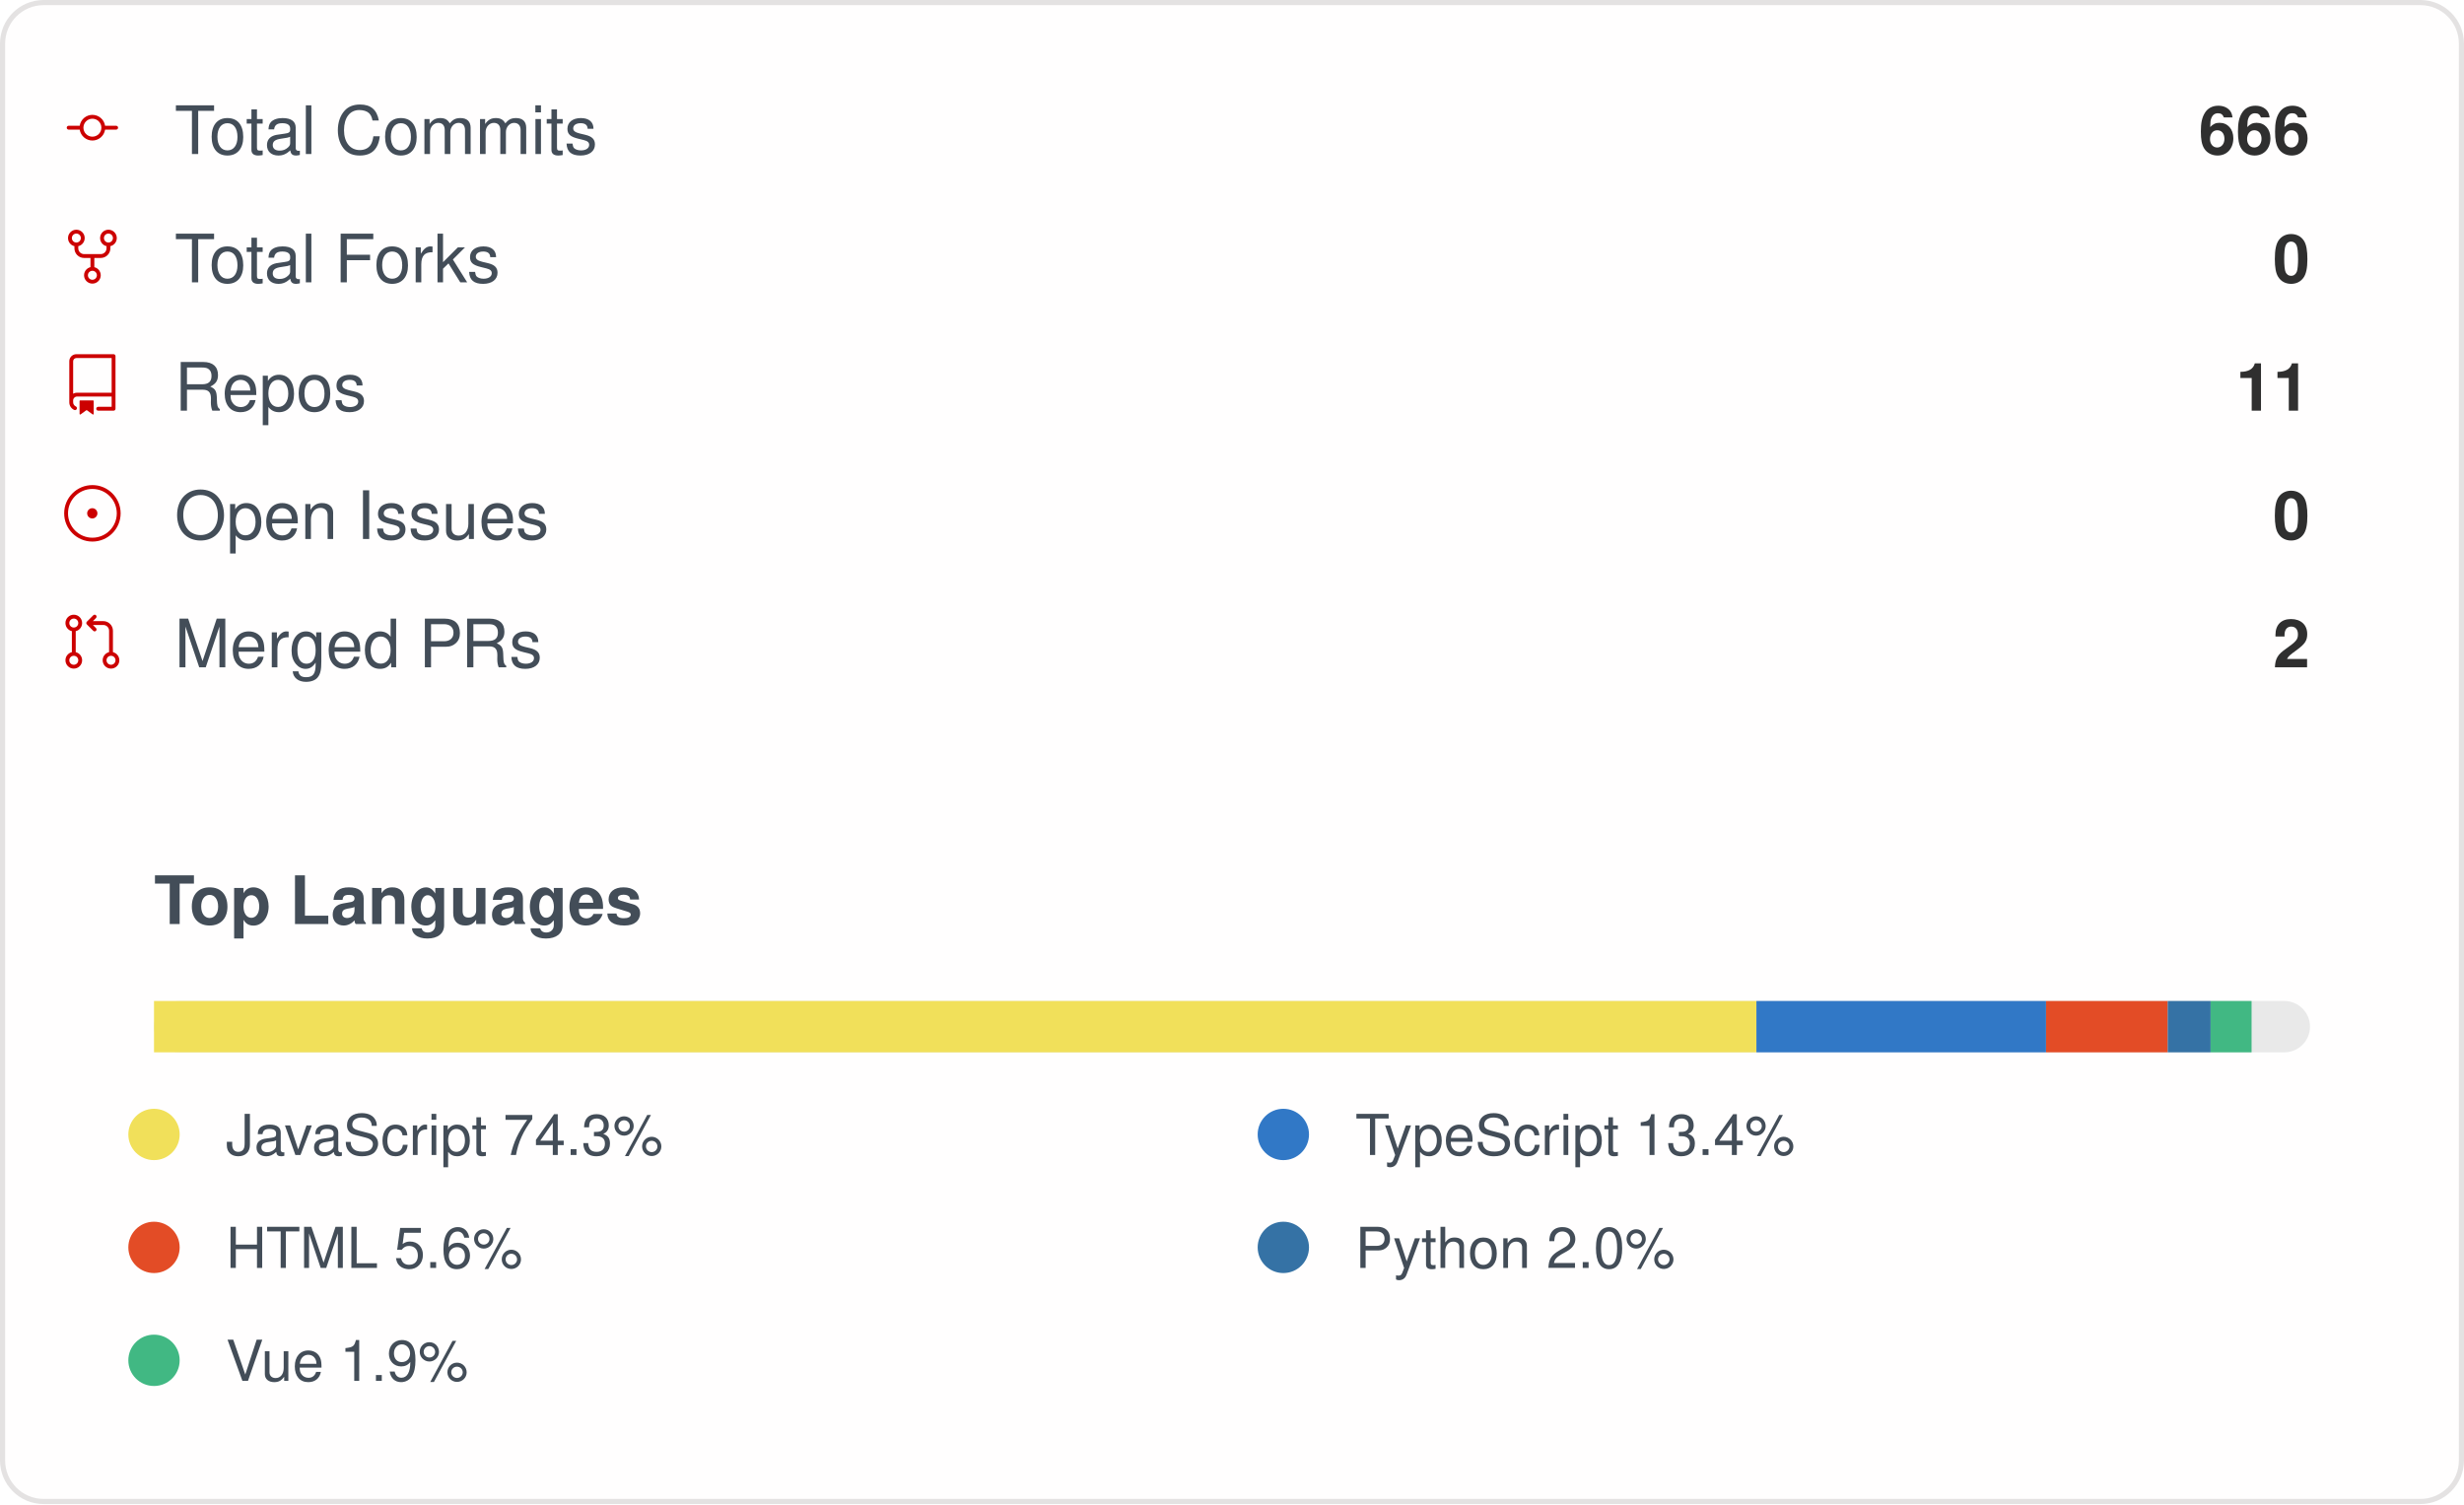
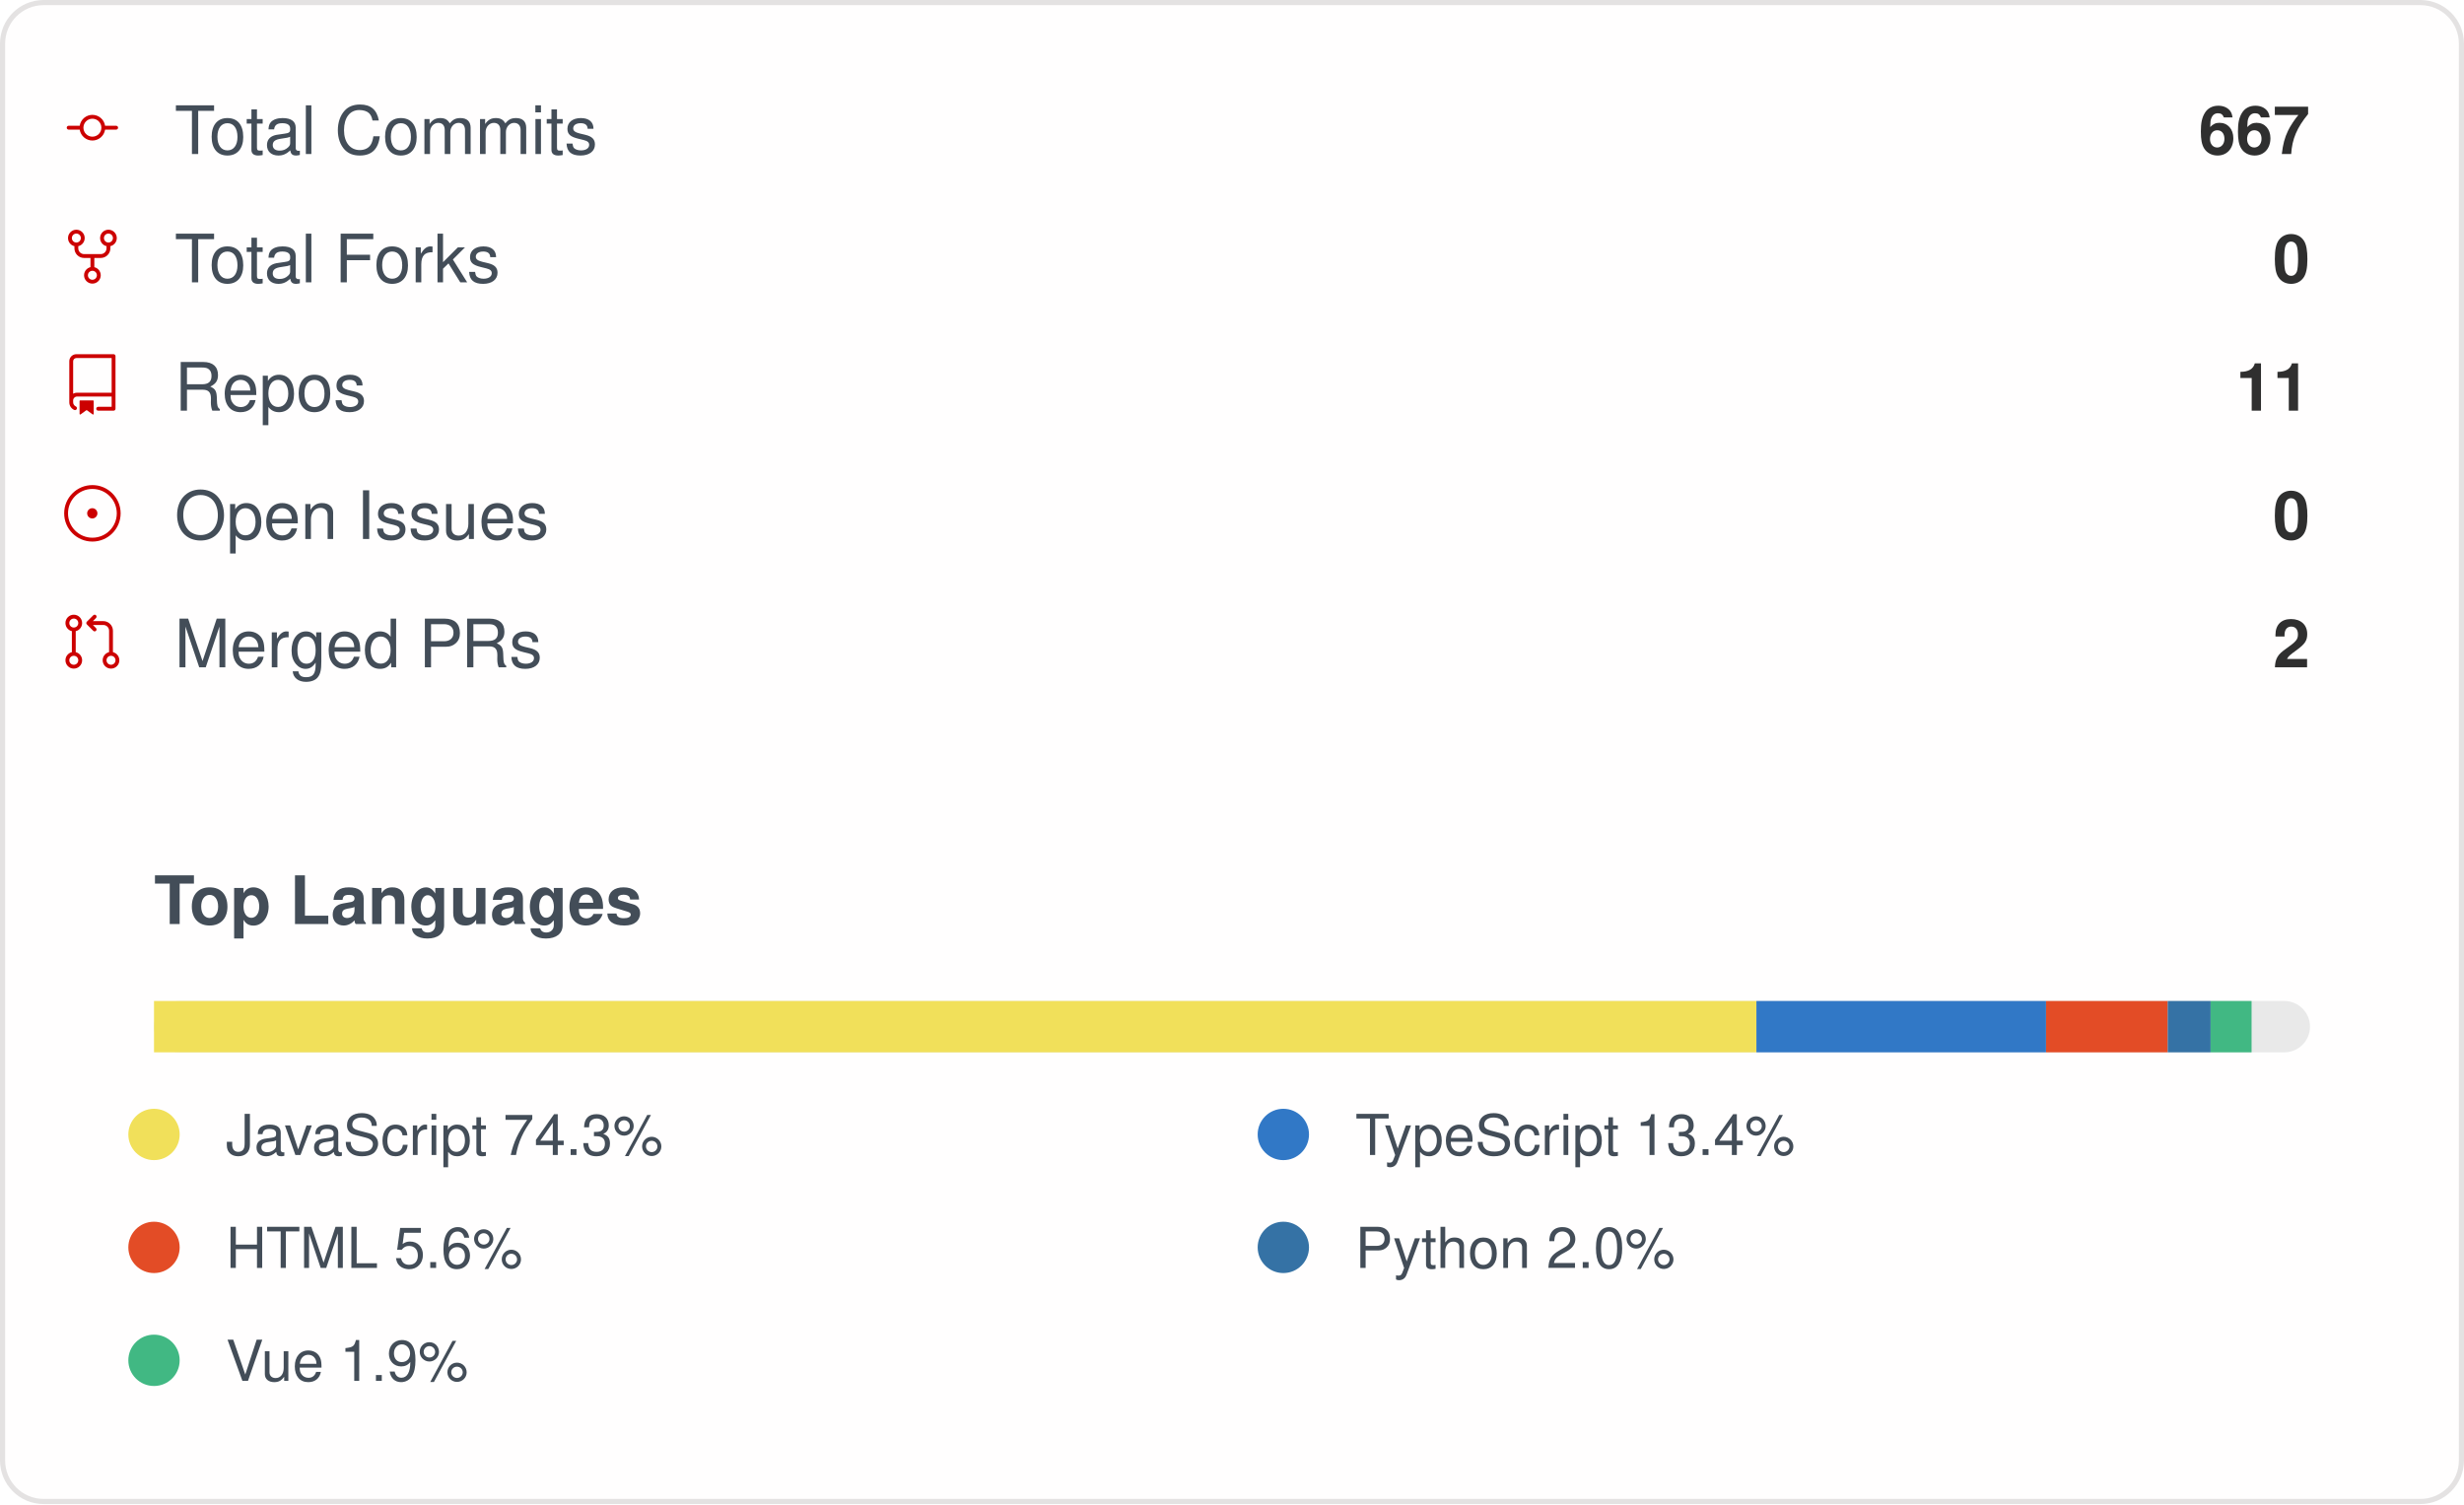
<svg xmlns="http://www.w3.org/2000/svg" width="480" height="293" viewBox="0 0 480 293" role="img" aria-label="IMMC-dev organization GitHub stats">
  <style>
    .card { font-family: -apple-system, Segoe UI, Helvetica, Arial, sans-serif; }
    .stat-label { font-size: 13px; fill: #434d58; }
    .stat-value { font-size: 13px; font-weight: 600; fill: #2f2f2f; }
    .lang-label { font-size: 11px; fill: #434d58; }
  </style>
  <rect x="0.5" y="0.5" rx="8" width="479" height="292" fill="#fffefe" stroke="#e4e2e2" />
  <g class="card">
    <g>
      <g transform="translate(12, 19)">
        <g transform="scale(0.5)">
          <path fill="#cc0000" d="M16.944 11h4.306a.75.75 0 0 1 0 1.5h-4.306a5.001 5.001 0 0 1-9.888 0H2.75a.75.75 0 0 1 0-1.5h4.306a5.001 5.001 0 0 1 9.888 0Zm-1.444.75a3.5 3.5 0 1 0-7 0 3.5 3.5 0 0 0 7 0Z" />
        </g>
      </g>
      <text x="34" y="30" class="stat-label">Total Commits</text>
-       <text x="450" y="30" text-anchor="end" class="stat-value">666</text>
+       <text x="450" y="30" text-anchor="end" class="stat-value">667</text>
    </g>
    <g>
      <g transform="translate(12, 44)">
        <g transform="scale(0.5)">
          <path fill="#cc0000" d="M8.75 19.25a3.25 3.25 0 1 1 6.5 0 3.25 3.25 0 0 1-6.5 0ZM15 4.75a3.25 3.25 0 1 1 6.5 0 3.25 3.25 0 0 1-6.5 0Zm-12.5 0a3.25 3.25 0 1 1 6.5 0 3.25 3.25 0 0 1-6.5 0ZM5.75 6.5a1.75 1.75 0 1 0-.001-3.501A1.75 1.75 0 0 0 5.75 6.5ZM12 21a1.75 1.75 0 1 0-.001-3.501A1.75 1.75 0 0 0 12 21Zm6.25-14.5a1.75 1.75 0 1 0-.001-3.501A1.75 1.75 0 0 0 18.25 6.5Z" />
          <path fill="#cc0000" d="M6.5 7.75v1A2.25 2.25 0 0 0 8.75 11h6.5a2.25 2.25 0 0 0 2.25-2.25v-1H19v1a3.75 3.75 0 0 1-3.75 3.75h-6.5A3.75 3.75 0 0 1 5 8.75v-1Z" />
          <path fill="#cc0000" d="M11.25 16.25v-5h1.5v5h-1.5Z" />
        </g>
      </g>
      <text x="34" y="55" class="stat-label">Total Forks</text>
      <text x="450" y="55" text-anchor="end" class="stat-value">0</text>
    </g>
    <g>
      <g transform="translate(12, 69)">
        <g transform="scale(0.5)">
          <path fill="#cc0000" d="M3 2.75A2.75 2.75 0 0 1 5.75 0h14.5a.75.75 0 0 1 .75.75v20.5a.75.75 0 0 1-.75.75h-6a.75.75 0 0 1 0-1.5h5.25v-4H6A1.5 1.5 0 0 0 4.5 18v.75c0 .716.43 1.334 1.05 1.605a.75.75 0 0 1-.6 1.374A3.251 3.251 0 0 1 3 18.75ZM19.5 1.5H5.75c-.69 0-1.25.56-1.25 1.25v12.651A2.989 2.989 0 0 1 6 15h13.5Z" />
          <path fill="#cc0000" d="M7 18.25a.25.25 0 0 1 .25-.25h5a.25.25 0 0 1 .25.25v5.01a.25.25 0 0 1-.397.201l-2.206-1.604a.25.25 0 0 0-.294 0L7.397 23.46a.25.25 0 0 1-.397-.2v-5.01Z" />
        </g>
      </g>
      <text x="34" y="80" class="stat-label">Repos</text>
      <text x="450" y="80" text-anchor="end" class="stat-value">11</text>
    </g>
    <g>
      <g transform="translate(12, 94)">
        <g transform="scale(0.5)">
          <path fill="#cc0000" d="M12 1c6.075 0 11 4.925 11 11s-4.925 11-11 11S1 18.075 1 12 5.925 1 12 1ZM2.5 12a9.5 9.5 0 0 0 9.5 9.5 9.5 9.5 0 0 0 9.5-9.5A9.5 9.5 0 0 0 12 2.5 9.5 9.5 0 0 0 2.5 12Zm9.5 2a2 2 0 1 1-.001-3.999A2 2 0 0 1 12 14Z" />
        </g>
      </g>
      <text x="34" y="105" class="stat-label">Open Issues</text>
      <text x="450" y="105" text-anchor="end" class="stat-value">0</text>
    </g>
    <g>
      <g transform="translate(12, 119)">
        <g transform="scale(0.5)">
          <path fill="#cc0000" d="M16 19.25a3.25 3.25 0 1 1 6.5 0 3.25 3.25 0 0 1-6.5 0Zm-14.5 0a3.25 3.25 0 1 1 6.5 0 3.25 3.25 0 0 1-6.5 0Zm0-14.5a3.25 3.25 0 1 1 6.5 0 3.25 3.25 0 0 1-6.5 0ZM4.75 3a1.75 1.75 0 1 0 .001 3.501A1.75 1.75 0 0 0 4.75 3Zm0 14.5a1.75 1.75 0 1 0 .001 3.501A1.75 1.75 0 0 0 4.75 17.5Zm14.5 0a1.75 1.75 0 1 0 .001 3.501 1.75 1.75 0 0 0-.001-3.501Z" />
          <path fill="#cc0000" d="M13.405 1.72a.75.75 0 0 1 0 1.06L12.185 4h4.065A3.75 3.75 0 0 1 20 7.75v8.75a.75.75 0 0 1-1.5 0V7.75a2.25 2.25 0 0 0-2.25-2.25h-4.064l1.22 1.22a.75.75 0 0 1-1.061 1.06l-2.5-2.5a.75.75 0 0 1 0-1.06l2.5-2.5a.75.75 0 0 1 1.06 0ZM4.75 7.25A.75.75 0 0 1 5.5 8v8A.75.75 0 0 1 4 16V8a.75.75 0 0 1 .75-.75Z" />
        </g>
      </g>
      <text x="34" y="130" class="stat-label">Merged PRs</text>
      <text x="450" y="130" text-anchor="end" class="stat-value">2</text>
    </g>
    <text x="30" y="180" class="stat-label" style="font-weight:600">Top Languages</text>
    <rect x="30" y="195" width="420" height="10" rx="5" fill="#e9e9e9" />
    <rect x="30" y="195" width="312.16" height="10" fill="#f1e05a" />
    <rect x="342.158" y="195" width="56.42" height="10" fill="#3178c6" />
    <rect x="398.58" y="195" width="23.71" height="10" fill="#e34c26" />
    <rect x="422.29" y="195" width="8.35" height="10" fill="#3572A5" />
    <rect x="430.637" y="195" width="7.98" height="10" fill="#41b883" />
    <g>
      <circle cx="30" cy="221" r="5" fill="#f1e05a" />
      <text x="44" y="225" class="lang-label">JavaScript 74.3%</text>
    </g>
    <g>
      <circle cx="250" cy="221" r="5" fill="#3178c6" />
      <text x="264" y="225" class="lang-label">TypeScript 13.4%</text>
    </g>
    <g>
      <circle cx="30" cy="243" r="5" fill="#e34c26" />
      <text x="44" y="247" class="lang-label">HTML 5.6%</text>
    </g>
    <g>
      <circle cx="250" cy="243" r="5" fill="#3572A5" />
      <text x="264" y="247" class="lang-label">Python 2.0%</text>
    </g>
    <g>
      <circle cx="30" cy="265" r="5" fill="#41b883" />
      <text x="44" y="269" class="lang-label">Vue 1.9%</text>
    </g>
  </g>
</svg>
